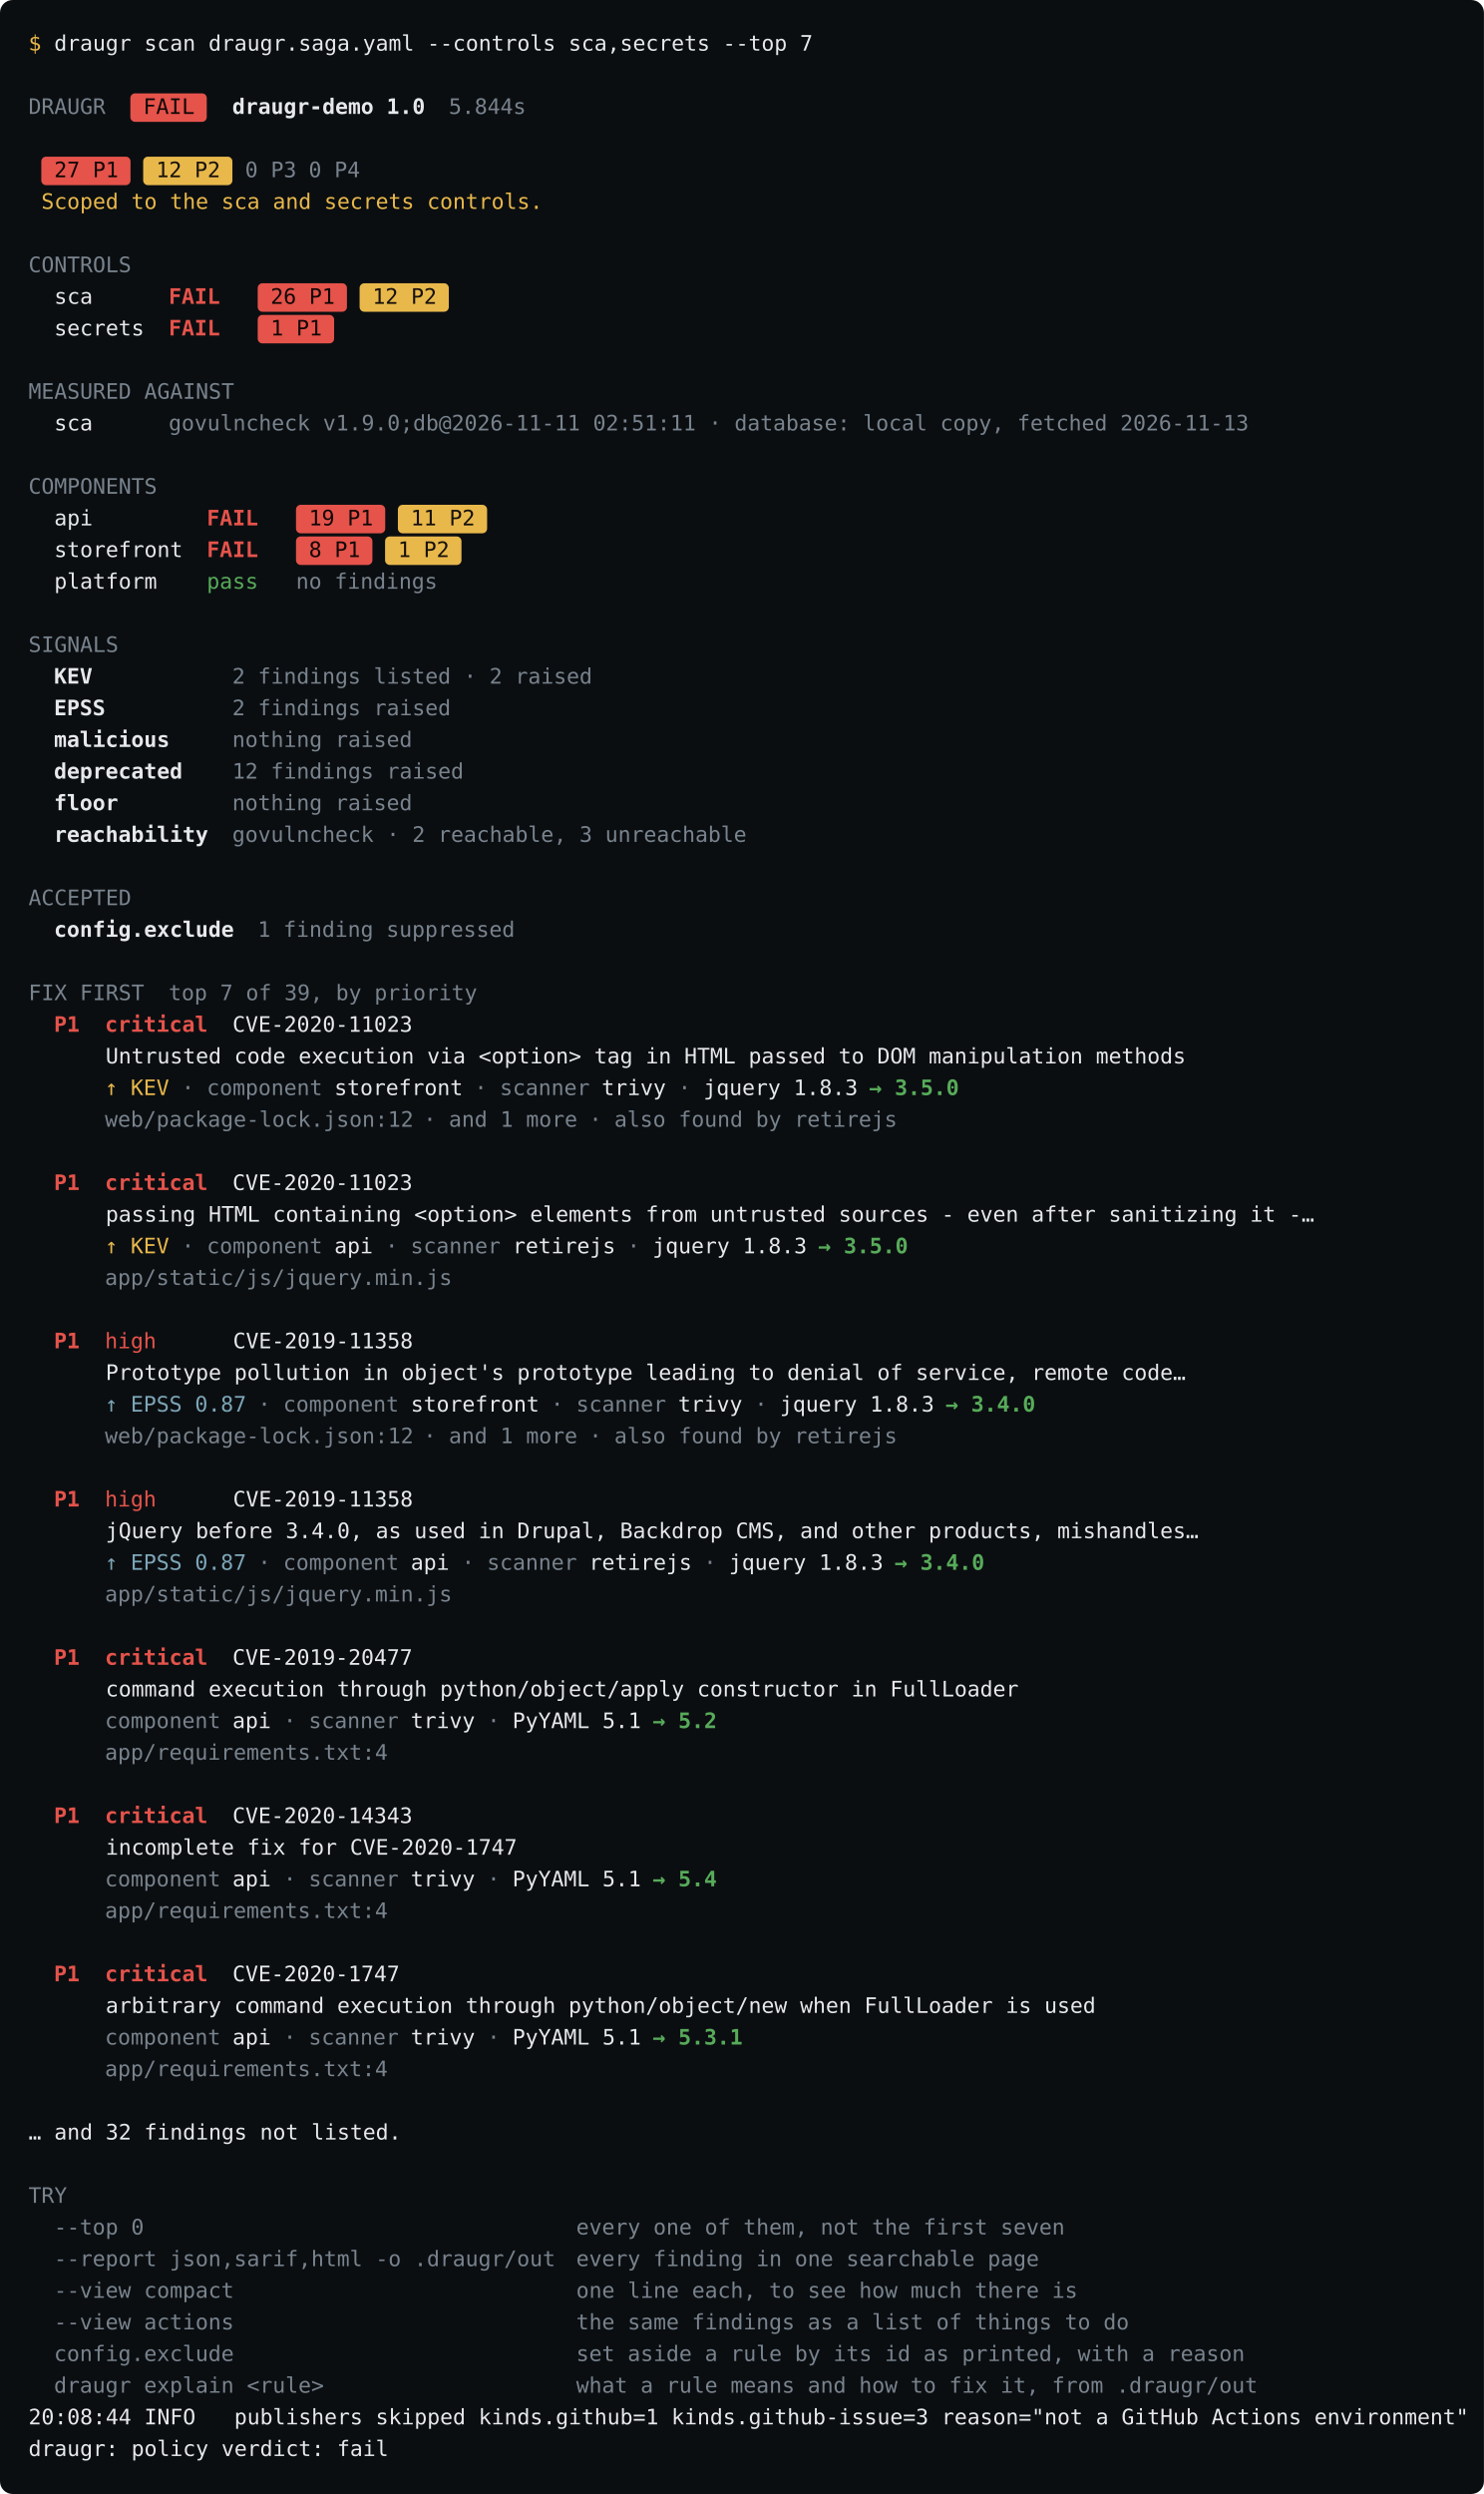
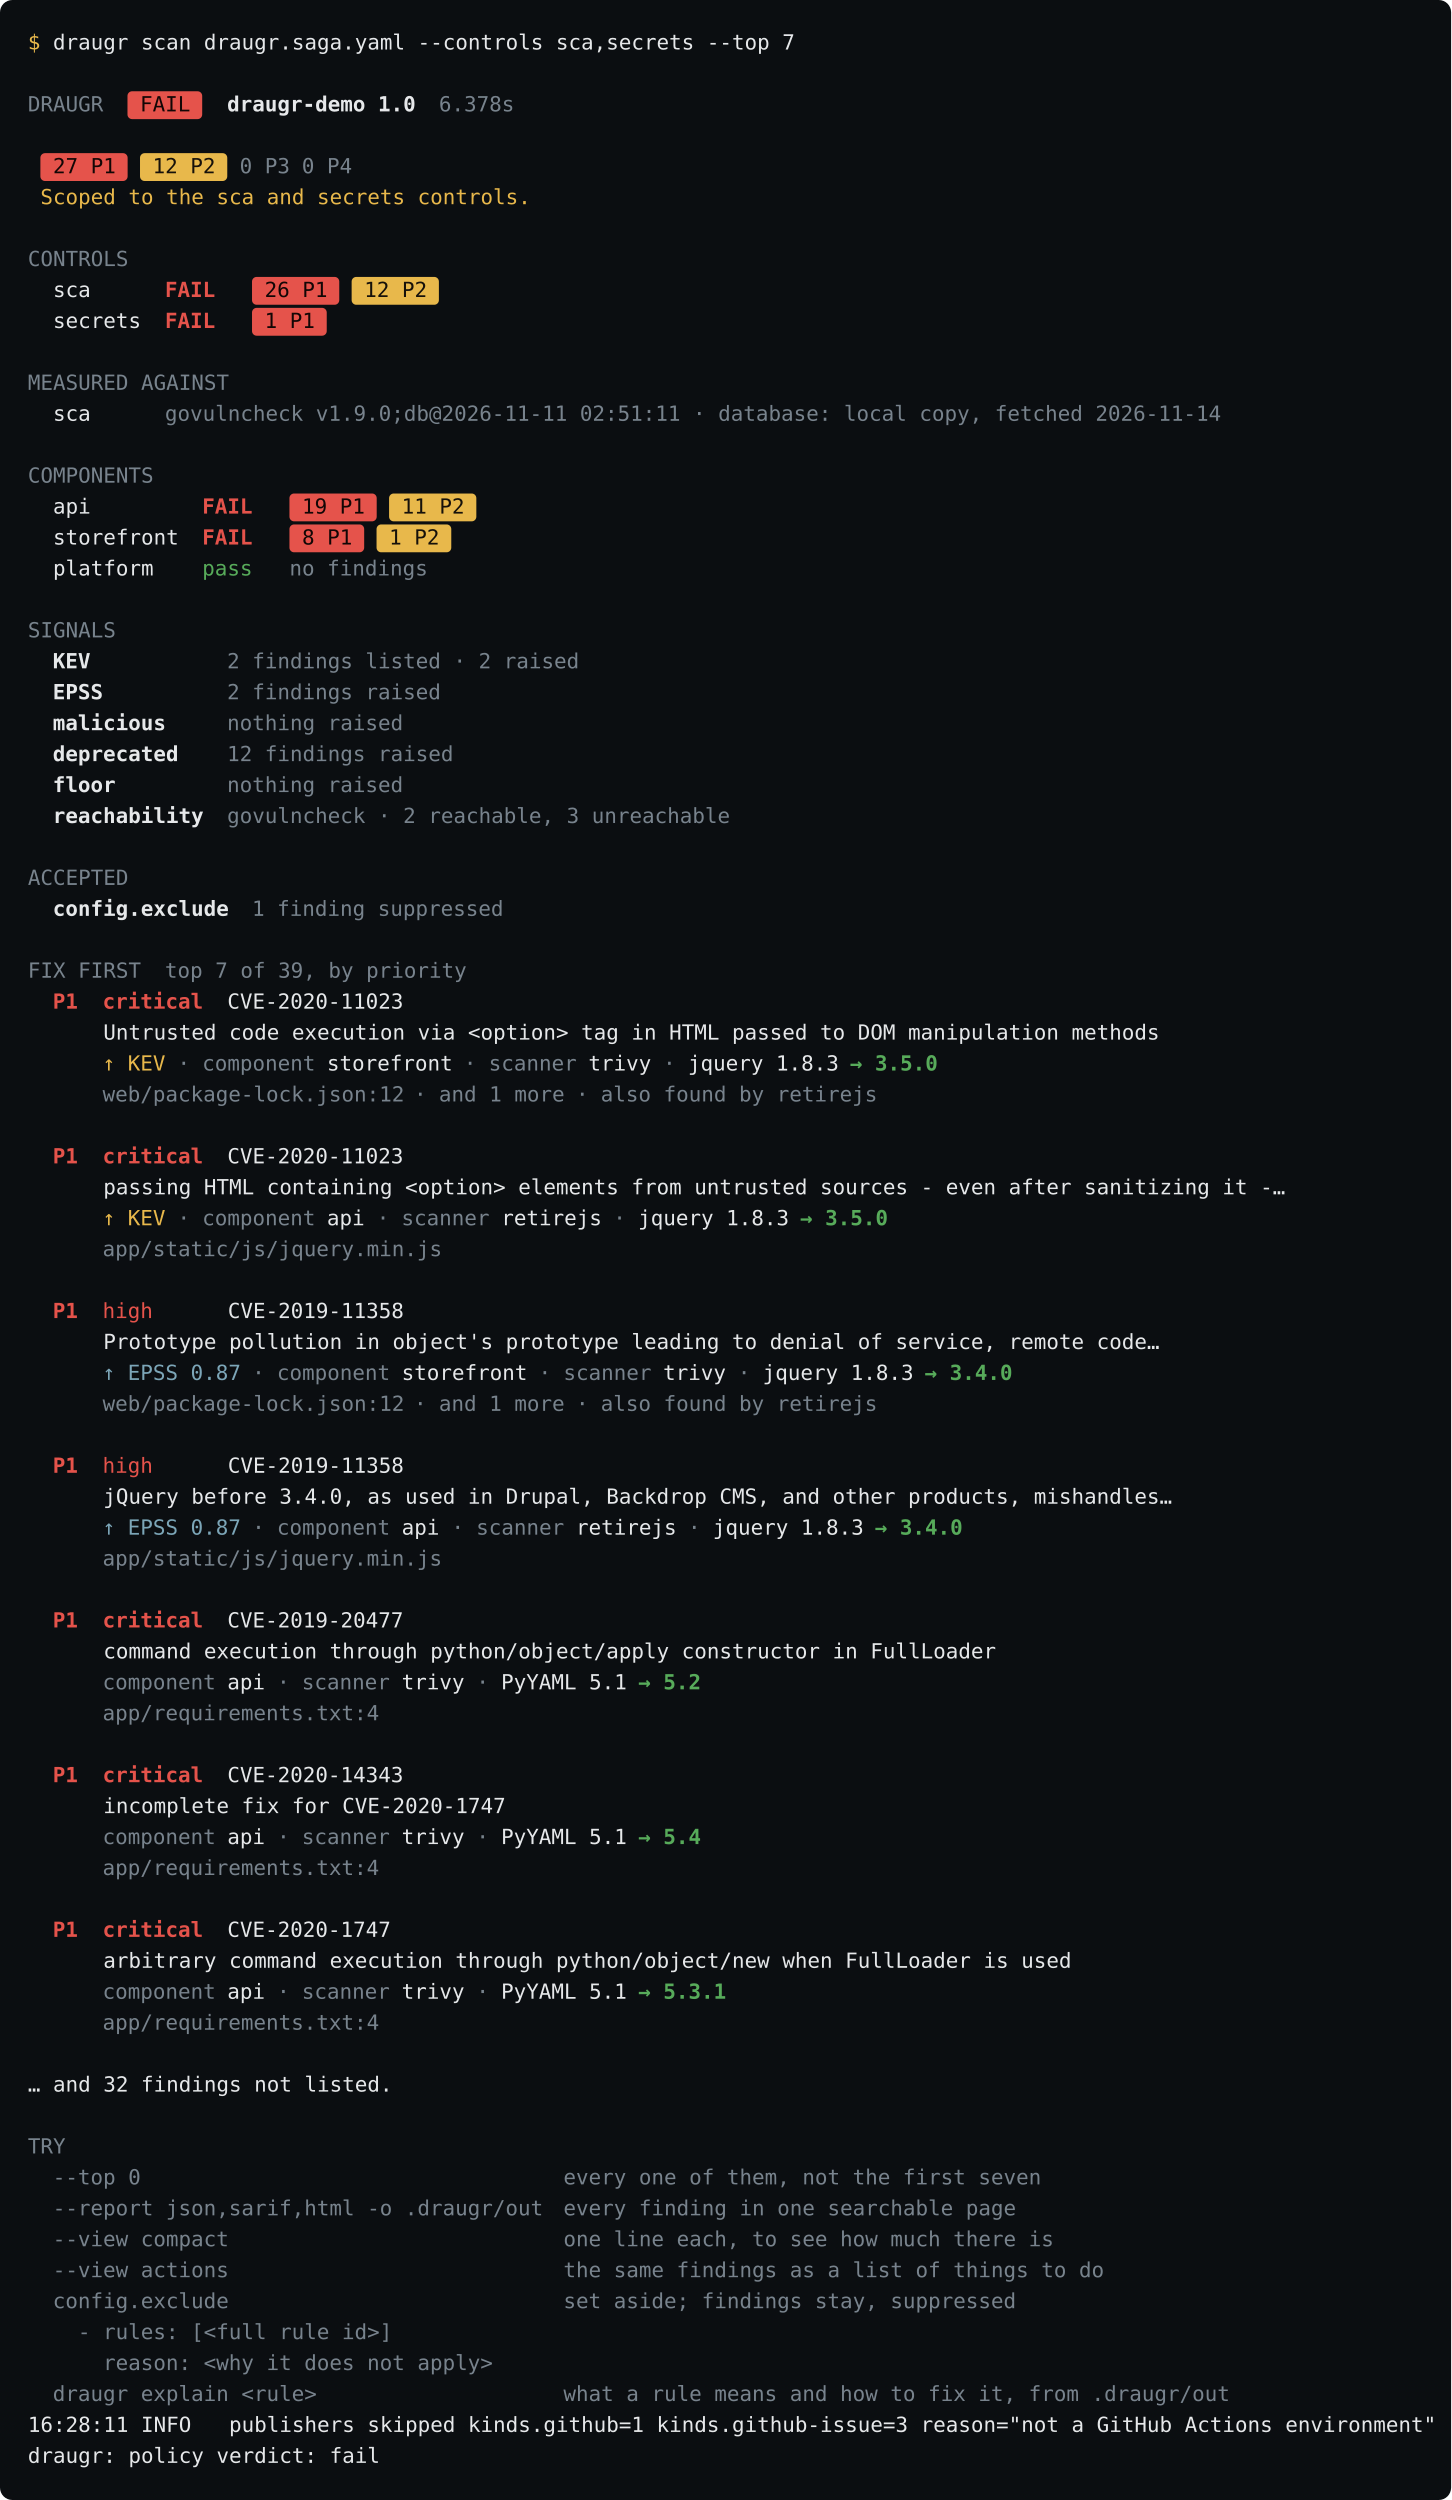
- <svg xmlns="http://www.w3.org/2000/svg" data-release="0.177.0" width="938" height="1576" viewBox="0 0 938 1576" font-family="&quot;JetBrains Mono&quot;,&quot;SFMono-Regular&quot;,ui-monospace,&quot;Menlo&quot;,&quot;DejaVu Sans Mono&quot;,monospace" font-size="13.5">
+ <svg xmlns="http://www.w3.org/2000/svg" data-release="0.178.0" width="938" height="1616" viewBox="0 0 938 1616" font-family="&quot;JetBrains Mono&quot;,&quot;SFMono-Regular&quot;,ui-monospace,&quot;Menlo&quot;,&quot;DejaVu Sans Mono&quot;,monospace" font-size="13.5">
  <rect width="100%" height="100%" rx="8" fill="#0b0e11" />
  <text x="18.0" y="32.0" fill="rgb(232,184,75)" xml:space="preserve">$</text>
  <text x="26.1" y="32.0" fill="#e6e8ea" xml:space="preserve"> draugr scan draugr.saga.yaml --controls sca,secrets --top 7</text>
  <text x="18.0" y="72.0" fill="rgb(120,131,141)" xml:space="preserve">DRAUGR</text>
  <rect x="82.4" y="59.0" width="48.3" height="18.0" rx="3" fill="rgb(229,83,75)" />
  <text x="82.4" y="72.0" fill="rgb(18,6,5)" xml:space="preserve"> FAIL </text>
  <text x="146.8" y="72.0" fill="#e6e8ea" font-weight="600" xml:space="preserve">draugr-demo 1.0</text>
-   <text x="283.7" y="72.0" fill="rgb(120,131,141)" xml:space="preserve">5.844s</text>
+   <text x="283.7" y="72.0" fill="rgb(120,131,141)" xml:space="preserve">6.378s</text>
  <rect x="26.1" y="99.0" width="56.4" height="18.0" rx="3" fill="rgb(229,83,75)" />
  <text x="26.1" y="112.0" fill="rgb(18,6,5)" xml:space="preserve"> 27 P1 </text>
  <rect x="90.5" y="99.0" width="56.4" height="18.0" rx="3" fill="rgb(232,184,75)" />
  <text x="90.5" y="112.0" fill="rgb(22,17,10)" xml:space="preserve"> 12 P2 </text>
  <text x="154.9" y="112.0" fill="rgb(120,131,141)" xml:space="preserve">0 P3</text>
  <text x="195.1" y="112.0" fill="rgb(120,131,141)" xml:space="preserve">0 P4</text>
  <text x="26.1" y="132.0" fill="rgb(232,184,75)" xml:space="preserve">Scoped to the sca and secrets controls.</text>
  <text x="18.0" y="172.0" fill="rgb(120,131,141)" xml:space="preserve">CONTROLS</text>
  <text x="18.0" y="192.0" fill="#e6e8ea" xml:space="preserve">  sca      </text>
  <text x="106.6" y="192.0" fill="rgb(229,83,75)" font-weight="600" xml:space="preserve">FAIL </text>
  <rect x="162.9" y="179.0" width="56.4" height="18.0" rx="3" fill="rgb(229,83,75)" />
  <text x="162.9" y="192.0" fill="rgb(18,6,5)" xml:space="preserve"> 26 P1 </text>
  <rect x="227.3" y="179.0" width="56.4" height="18.0" rx="3" fill="rgb(232,184,75)" />
  <text x="227.3" y="192.0" fill="rgb(22,17,10)" xml:space="preserve"> 12 P2 </text>
  <text x="18.0" y="212.0" fill="#e6e8ea" xml:space="preserve">  secrets  </text>
  <text x="106.6" y="212.0" fill="rgb(229,83,75)" font-weight="600" xml:space="preserve">FAIL </text>
  <rect x="162.9" y="199.0" width="48.3" height="18.0" rx="3" fill="rgb(229,83,75)" />
  <text x="162.9" y="212.0" fill="rgb(18,6,5)" xml:space="preserve"> 1 P1 </text>
  <text x="18.0" y="252.0" fill="rgb(120,131,141)" xml:space="preserve">MEASURED AGAINST</text>
  <text x="18.0" y="272.0" fill="#e6e8ea" xml:space="preserve">  sca      </text>
-   <text x="106.6" y="272.0" fill="rgb(120,131,141)" xml:space="preserve">govulncheck v1.9.0;db@2026-11-11 02:51:11 · database: local copy, fetched 2026-11-13</text>
+   <text x="106.6" y="272.0" fill="rgb(120,131,141)" xml:space="preserve">govulncheck v1.9.0;db@2026-11-11 02:51:11 · database: local copy, fetched 2026-11-14</text>
  <text x="18.0" y="312.0" fill="rgb(120,131,141)" xml:space="preserve">COMPONENTS</text>
  <text x="18.0" y="332.0" fill="#e6e8ea" xml:space="preserve">  api         </text>
  <text x="130.7" y="332.0" fill="rgb(229,83,75)" font-weight="600" xml:space="preserve">FAIL </text>
  <rect x="187.1" y="319.0" width="56.4" height="18.0" rx="3" fill="rgb(229,83,75)" />
  <text x="187.1" y="332.0" fill="rgb(18,6,5)" xml:space="preserve"> 19 P1 </text>
  <rect x="251.5" y="319.0" width="56.4" height="18.0" rx="3" fill="rgb(232,184,75)" />
  <text x="251.5" y="332.0" fill="rgb(22,17,10)" xml:space="preserve"> 11 P2 </text>
  <text x="18.0" y="352.0" fill="#e6e8ea" xml:space="preserve">  storefront  </text>
  <text x="130.7" y="352.0" fill="rgb(229,83,75)" font-weight="600" xml:space="preserve">FAIL </text>
  <rect x="187.1" y="339.0" width="48.3" height="18.0" rx="3" fill="rgb(229,83,75)" />
  <text x="187.1" y="352.0" fill="rgb(18,6,5)" xml:space="preserve"> 8 P1 </text>
  <rect x="243.4" y="339.0" width="48.3" height="18.0" rx="3" fill="rgb(232,184,75)" />
  <text x="243.4" y="352.0" fill="rgb(22,17,10)" xml:space="preserve"> 1 P2 </text>
  <text x="18.0" y="372.0" fill="#e6e8ea" xml:space="preserve">  platform    </text>
  <text x="130.7" y="372.0" fill="rgb(87,171,90)" xml:space="preserve">pass </text>
  <text x="187.1" y="372.0" fill="rgb(120,131,141)" xml:space="preserve">no findings</text>
  <text x="18.0" y="412.0" fill="rgb(120,131,141)" xml:space="preserve">SIGNALS</text>
  <text x="34.1" y="432.0" fill="#e6e8ea" font-weight="600" xml:space="preserve">KEV</text>
  <text x="146.8" y="432.0" fill="rgb(120,131,141)" xml:space="preserve">2 findings listed · 2 raised</text>
  <text x="34.1" y="452.0" fill="#e6e8ea" font-weight="600" xml:space="preserve">EPSS</text>
  <text x="146.8" y="452.0" fill="rgb(120,131,141)" xml:space="preserve">2 findings raised</text>
  <text x="34.1" y="472.0" fill="#e6e8ea" font-weight="600" xml:space="preserve">malicious</text>
  <text x="146.8" y="472.0" fill="rgb(120,131,141)" xml:space="preserve">nothing raised</text>
  <text x="34.1" y="492.0" fill="#e6e8ea" font-weight="600" xml:space="preserve">deprecated</text>
  <text x="146.8" y="492.0" fill="rgb(120,131,141)" xml:space="preserve">12 findings raised</text>
  <text x="34.1" y="512.0" fill="#e6e8ea" font-weight="600" xml:space="preserve">floor</text>
  <text x="146.8" y="512.0" fill="rgb(120,131,141)" xml:space="preserve">nothing raised</text>
  <text x="34.1" y="532.0" fill="#e6e8ea" font-weight="600" xml:space="preserve">reachability</text>
  <text x="146.8" y="532.0" fill="rgb(120,131,141)" xml:space="preserve">govulncheck · 2 reachable, 3 unreachable</text>
  <text x="18.0" y="572.0" fill="rgb(120,131,141)" xml:space="preserve">ACCEPTED</text>
  <text x="34.1" y="592.0" fill="#e6e8ea" font-weight="600" xml:space="preserve">config.exclude</text>
  <text x="162.9" y="592.0" fill="rgb(120,131,141)" xml:space="preserve">1 finding suppressed</text>
  <text x="18.0" y="632.0" fill="rgb(120,131,141)" xml:space="preserve">FIX FIRST</text>
  <text x="106.6" y="632.0" fill="rgb(120,131,141)" xml:space="preserve">top 7 of 39, by priority</text>
  <text x="34.1" y="652.0" fill="rgb(229,83,75)" font-weight="600" xml:space="preserve">P1</text>
  <text x="66.3" y="652.0" fill="rgb(229,83,75)" font-weight="600" xml:space="preserve">critical</text>
  <text x="130.7" y="652.0" fill="#e6e8ea" xml:space="preserve">  CVE-2020-11023</text>
  <text x="18.0" y="672.0" fill="#e6e8ea" xml:space="preserve">      Untrusted code execution via &lt;option&gt; tag in HTML passed to DOM manipulation methods</text>
  <text x="66.3" y="692.0" fill="rgb(232,184,75)" xml:space="preserve">↑ KEV</text>
  <text x="106.6" y="692.0" fill="rgb(120,131,141)" xml:space="preserve"> · </text>
  <text x="130.7" y="692.0" fill="rgb(120,131,141)" xml:space="preserve">component</text>
  <text x="203.2" y="692.0" fill="#e6e8ea" xml:space="preserve"> storefront</text>
  <text x="291.7" y="692.0" fill="rgb(120,131,141)" xml:space="preserve"> · </text>
  <text x="315.9" y="692.0" fill="rgb(120,131,141)" xml:space="preserve">scanner</text>
  <text x="372.2" y="692.0" fill="#e6e8ea" xml:space="preserve"> trivy</text>
  <text x="420.5" y="692.0" fill="rgb(120,131,141)" xml:space="preserve"> · </text>
  <text x="444.7" y="692.0" fill="#e6e8ea" xml:space="preserve">jquery 1.8.3 </text>
  <text x="549.3" y="692.0" fill="rgb(87,171,90)" font-weight="600" xml:space="preserve">→ 3.5.0</text>
  <text x="66.3" y="712.0" fill="rgb(120,131,141)" xml:space="preserve">web/package-lock.json:12</text>
  <text x="259.5" y="712.0" fill="rgb(120,131,141)" xml:space="preserve"> · </text>
  <text x="283.7" y="712.0" fill="rgb(120,131,141)" xml:space="preserve">and 1 more</text>
  <text x="364.2" y="712.0" fill="rgb(120,131,141)" xml:space="preserve"> · </text>
  <text x="388.3" y="712.0" fill="rgb(120,131,141)" xml:space="preserve">also found by retirejs</text>
  <text x="34.1" y="752.0" fill="rgb(229,83,75)" font-weight="600" xml:space="preserve">P1</text>
  <text x="66.3" y="752.0" fill="rgb(229,83,75)" font-weight="600" xml:space="preserve">critical</text>
  <text x="130.7" y="752.0" fill="#e6e8ea" xml:space="preserve">  CVE-2020-11023</text>
  <text x="18.0" y="772.0" fill="#e6e8ea" xml:space="preserve">      passing HTML containing &lt;option&gt; elements from untrusted sources - even after sanitizing it -…</text>
  <text x="66.3" y="792.0" fill="rgb(232,184,75)" xml:space="preserve">↑ KEV</text>
  <text x="106.6" y="792.0" fill="rgb(120,131,141)" xml:space="preserve"> · </text>
  <text x="130.7" y="792.0" fill="rgb(120,131,141)" xml:space="preserve">component</text>
  <text x="203.2" y="792.0" fill="#e6e8ea" xml:space="preserve"> api</text>
  <text x="235.4" y="792.0" fill="rgb(120,131,141)" xml:space="preserve"> · </text>
  <text x="259.5" y="792.0" fill="rgb(120,131,141)" xml:space="preserve">scanner</text>
  <text x="315.9" y="792.0" fill="#e6e8ea" xml:space="preserve"> retirejs</text>
  <text x="388.3" y="792.0" fill="rgb(120,131,141)" xml:space="preserve"> · </text>
  <text x="412.5" y="792.0" fill="#e6e8ea" xml:space="preserve">jquery 1.8.3 </text>
  <text x="517.1" y="792.0" fill="rgb(87,171,90)" font-weight="600" xml:space="preserve">→ 3.5.0</text>
  <text x="66.3" y="812.0" fill="rgb(120,131,141)" xml:space="preserve">app/static/js/jquery.min.js</text>
  <text x="34.1" y="852.0" fill="rgb(229,83,75)" font-weight="600" xml:space="preserve">P1</text>
  <text x="66.3" y="852.0" fill="rgb(229,83,75)" xml:space="preserve">high</text>
  <text x="98.5" y="852.0" fill="#e6e8ea" xml:space="preserve">      CVE-2019-11358</text>
  <text x="18.0" y="872.0" fill="#e6e8ea" xml:space="preserve">      Prototype pollution in object's prototype leading to denial of service, remote code…</text>
  <text x="66.3" y="892.0" fill="rgb(124,166,184)" xml:space="preserve">↑ EPSS 0.87</text>
  <text x="154.9" y="892.0" fill="rgb(120,131,141)" xml:space="preserve"> · </text>
  <text x="179.0" y="892.0" fill="rgb(120,131,141)" xml:space="preserve">component</text>
  <text x="251.5" y="892.0" fill="#e6e8ea" xml:space="preserve"> storefront</text>
  <text x="340.0" y="892.0" fill="rgb(120,131,141)" xml:space="preserve"> · </text>
  <text x="364.2" y="892.0" fill="rgb(120,131,141)" xml:space="preserve">scanner</text>
  <text x="420.5" y="892.0" fill="#e6e8ea" xml:space="preserve"> trivy</text>
  <text x="468.8" y="892.0" fill="rgb(120,131,141)" xml:space="preserve"> · </text>
  <text x="493.0" y="892.0" fill="#e6e8ea" xml:space="preserve">jquery 1.8.3 </text>
  <text x="597.6" y="892.0" fill="rgb(87,171,90)" font-weight="600" xml:space="preserve">→ 3.4.0</text>
  <text x="66.3" y="912.0" fill="rgb(120,131,141)" xml:space="preserve">web/package-lock.json:12</text>
  <text x="259.5" y="912.0" fill="rgb(120,131,141)" xml:space="preserve"> · </text>
  <text x="283.7" y="912.0" fill="rgb(120,131,141)" xml:space="preserve">and 1 more</text>
  <text x="364.2" y="912.0" fill="rgb(120,131,141)" xml:space="preserve"> · </text>
  <text x="388.3" y="912.0" fill="rgb(120,131,141)" xml:space="preserve">also found by retirejs</text>
  <text x="34.1" y="952.0" fill="rgb(229,83,75)" font-weight="600" xml:space="preserve">P1</text>
  <text x="66.3" y="952.0" fill="rgb(229,83,75)" xml:space="preserve">high</text>
  <text x="98.5" y="952.0" fill="#e6e8ea" xml:space="preserve">      CVE-2019-11358</text>
  <text x="18.0" y="972.0" fill="#e6e8ea" xml:space="preserve">      jQuery before 3.4.0, as used in Drupal, Backdrop CMS, and other products, mishandles…</text>
  <text x="66.3" y="992.0" fill="rgb(124,166,184)" xml:space="preserve">↑ EPSS 0.87</text>
  <text x="154.9" y="992.0" fill="rgb(120,131,141)" xml:space="preserve"> · </text>
  <text x="179.0" y="992.0" fill="rgb(120,131,141)" xml:space="preserve">component</text>
  <text x="251.5" y="992.0" fill="#e6e8ea" xml:space="preserve"> api</text>
  <text x="283.7" y="992.0" fill="rgb(120,131,141)" xml:space="preserve"> · </text>
  <text x="307.8" y="992.0" fill="rgb(120,131,141)" xml:space="preserve">scanner</text>
  <text x="364.2" y="992.0" fill="#e6e8ea" xml:space="preserve"> retirejs</text>
  <text x="436.6" y="992.0" fill="rgb(120,131,141)" xml:space="preserve"> · </text>
  <text x="460.8" y="992.0" fill="#e6e8ea" xml:space="preserve">jquery 1.8.3 </text>
  <text x="565.4" y="992.0" fill="rgb(87,171,90)" font-weight="600" xml:space="preserve">→ 3.4.0</text>
  <text x="66.3" y="1012.0" fill="rgb(120,131,141)" xml:space="preserve">app/static/js/jquery.min.js</text>
  <text x="34.1" y="1052.0" fill="rgb(229,83,75)" font-weight="600" xml:space="preserve">P1</text>
  <text x="66.3" y="1052.0" fill="rgb(229,83,75)" font-weight="600" xml:space="preserve">critical</text>
  <text x="130.7" y="1052.0" fill="#e6e8ea" xml:space="preserve">  CVE-2019-20477</text>
  <text x="18.0" y="1072.0" fill="#e6e8ea" xml:space="preserve">      command execution through python/object/apply constructor in FullLoader</text>
  <text x="66.3" y="1092.0" fill="rgb(120,131,141)" xml:space="preserve">component</text>
  <text x="138.8" y="1092.0" fill="#e6e8ea" xml:space="preserve"> api</text>
  <text x="171.0" y="1092.0" fill="rgb(120,131,141)" xml:space="preserve"> · </text>
  <text x="195.1" y="1092.0" fill="rgb(120,131,141)" xml:space="preserve">scanner</text>
  <text x="251.5" y="1092.0" fill="#e6e8ea" xml:space="preserve"> trivy</text>
  <text x="299.8" y="1092.0" fill="rgb(120,131,141)" xml:space="preserve"> · </text>
  <text x="323.9" y="1092.0" fill="#e6e8ea" xml:space="preserve">PyYAML 5.1 </text>
  <text x="412.5" y="1092.0" fill="rgb(87,171,90)" font-weight="600" xml:space="preserve">→ 5.2</text>
  <text x="66.3" y="1112.0" fill="rgb(120,131,141)" xml:space="preserve">app/requirements.txt:4</text>
  <text x="34.1" y="1152.0" fill="rgb(229,83,75)" font-weight="600" xml:space="preserve">P1</text>
  <text x="66.3" y="1152.0" fill="rgb(229,83,75)" font-weight="600" xml:space="preserve">critical</text>
  <text x="130.7" y="1152.0" fill="#e6e8ea" xml:space="preserve">  CVE-2020-14343</text>
  <text x="18.0" y="1172.0" fill="#e6e8ea" xml:space="preserve">      incomplete fix for CVE-2020-1747</text>
  <text x="66.3" y="1192.0" fill="rgb(120,131,141)" xml:space="preserve">component</text>
  <text x="138.8" y="1192.0" fill="#e6e8ea" xml:space="preserve"> api</text>
  <text x="171.0" y="1192.0" fill="rgb(120,131,141)" xml:space="preserve"> · </text>
  <text x="195.1" y="1192.0" fill="rgb(120,131,141)" xml:space="preserve">scanner</text>
  <text x="251.5" y="1192.0" fill="#e6e8ea" xml:space="preserve"> trivy</text>
  <text x="299.8" y="1192.0" fill="rgb(120,131,141)" xml:space="preserve"> · </text>
  <text x="323.9" y="1192.0" fill="#e6e8ea" xml:space="preserve">PyYAML 5.1 </text>
  <text x="412.5" y="1192.0" fill="rgb(87,171,90)" font-weight="600" xml:space="preserve">→ 5.4</text>
  <text x="66.3" y="1212.0" fill="rgb(120,131,141)" xml:space="preserve">app/requirements.txt:4</text>
  <text x="34.1" y="1252.0" fill="rgb(229,83,75)" font-weight="600" xml:space="preserve">P1</text>
  <text x="66.3" y="1252.0" fill="rgb(229,83,75)" font-weight="600" xml:space="preserve">critical</text>
  <text x="130.7" y="1252.0" fill="#e6e8ea" xml:space="preserve">  CVE-2020-1747</text>
  <text x="18.0" y="1272.0" fill="#e6e8ea" xml:space="preserve">      arbitrary command execution through python/object/new when FullLoader is used</text>
  <text x="66.3" y="1292.0" fill="rgb(120,131,141)" xml:space="preserve">component</text>
  <text x="138.8" y="1292.0" fill="#e6e8ea" xml:space="preserve"> api</text>
  <text x="171.0" y="1292.0" fill="rgb(120,131,141)" xml:space="preserve"> · </text>
  <text x="195.1" y="1292.0" fill="rgb(120,131,141)" xml:space="preserve">scanner</text>
  <text x="251.5" y="1292.0" fill="#e6e8ea" xml:space="preserve"> trivy</text>
  <text x="299.8" y="1292.0" fill="rgb(120,131,141)" xml:space="preserve"> · </text>
  <text x="323.9" y="1292.0" fill="#e6e8ea" xml:space="preserve">PyYAML 5.1 </text>
  <text x="412.5" y="1292.0" fill="rgb(87,171,90)" font-weight="600" xml:space="preserve">→ 5.3.1</text>
  <text x="66.3" y="1312.0" fill="rgb(120,131,141)" xml:space="preserve">app/requirements.txt:4</text>
  <text x="18.0" y="1352.0" fill="#e6e8ea" xml:space="preserve">… and 32 findings not listed.</text>
  <text x="18.0" y="1392.0" fill="rgb(120,131,141)" xml:space="preserve">TRY</text>
  <text x="34.1" y="1412.0" fill="rgb(120,131,141)" xml:space="preserve">--top 0</text>
  <text x="364.2" y="1412.0" fill="rgb(120,131,141)" xml:space="preserve">every one of them, not the first seven</text>
  <text x="34.1" y="1432.0" fill="rgb(120,131,141)" xml:space="preserve">--report json,sarif,html -o .draugr/out</text>
  <text x="364.2" y="1432.0" fill="rgb(120,131,141)" xml:space="preserve">every finding in one searchable page</text>
  <text x="34.1" y="1452.0" fill="rgb(120,131,141)" xml:space="preserve">--view compact</text>
  <text x="364.2" y="1452.0" fill="rgb(120,131,141)" xml:space="preserve">one line each, to see how much there is</text>
  <text x="34.1" y="1472.0" fill="rgb(120,131,141)" xml:space="preserve">--view actions</text>
  <text x="364.2" y="1472.0" fill="rgb(120,131,141)" xml:space="preserve">the same findings as a list of things to do</text>
  <text x="34.1" y="1492.0" fill="rgb(120,131,141)" xml:space="preserve">config.exclude</text>
-   <text x="364.2" y="1492.0" fill="rgb(120,131,141)" xml:space="preserve">set aside a rule by its id as printed, with a reason</text>
-   <text x="34.1" y="1512.0" fill="rgb(120,131,141)" xml:space="preserve">draugr explain &lt;rule&gt;</text>
-   <text x="364.2" y="1512.0" fill="rgb(120,131,141)" xml:space="preserve">what a rule means and how to fix it, from .draugr/out</text>
-   <text x="18.0" y="1532.0" fill="#e6e8ea" xml:space="preserve">20:08:44 INFO   publishers skipped kinds.github=1 kinds.github-issue=3 reason="not a GitHub Actions environment"</text>
-   <text x="18.0" y="1552.0" fill="#e6e8ea" xml:space="preserve">draugr: policy verdict: fail</text>
+   <text x="364.2" y="1492.0" fill="rgb(120,131,141)" xml:space="preserve">set aside; findings stay, suppressed</text>
+   <text x="34.1" y="1512.0" fill="rgb(120,131,141)" xml:space="preserve">  - rules: [&lt;full rule id&gt;]</text>
+   <text x="34.1" y="1532.0" fill="rgb(120,131,141)" xml:space="preserve">    reason: &lt;why it does not apply&gt;</text>
+   <text x="34.1" y="1552.0" fill="rgb(120,131,141)" xml:space="preserve">draugr explain &lt;rule&gt;</text>
+   <text x="364.2" y="1552.0" fill="rgb(120,131,141)" xml:space="preserve">what a rule means and how to fix it, from .draugr/out</text>
+   <text x="18.0" y="1572.0" fill="#e6e8ea" xml:space="preserve">16:28:11 INFO   publishers skipped kinds.github=1 kinds.github-issue=3 reason="not a GitHub Actions environment"</text>
+   <text x="18.0" y="1592.0" fill="#e6e8ea" xml:space="preserve">draugr: policy verdict: fail</text>
</svg>
